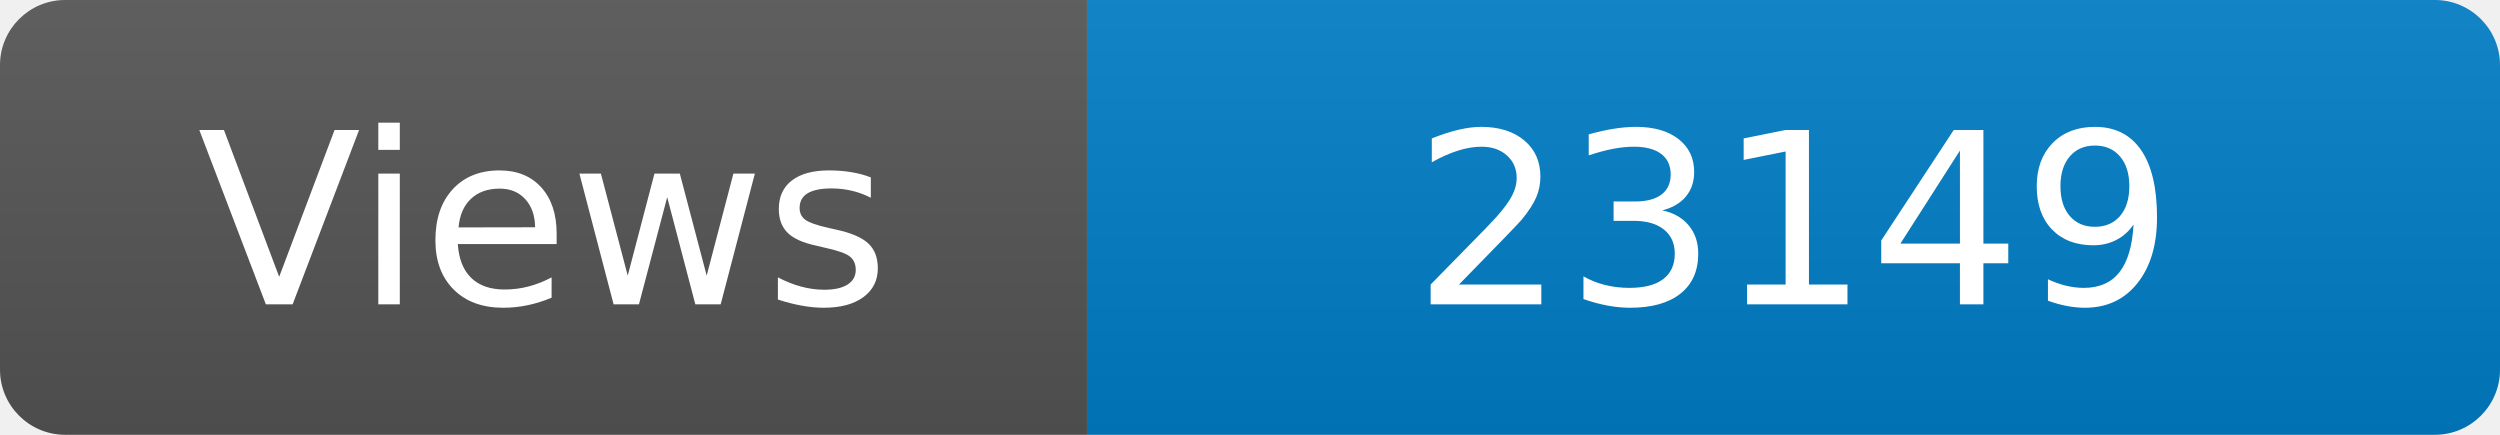
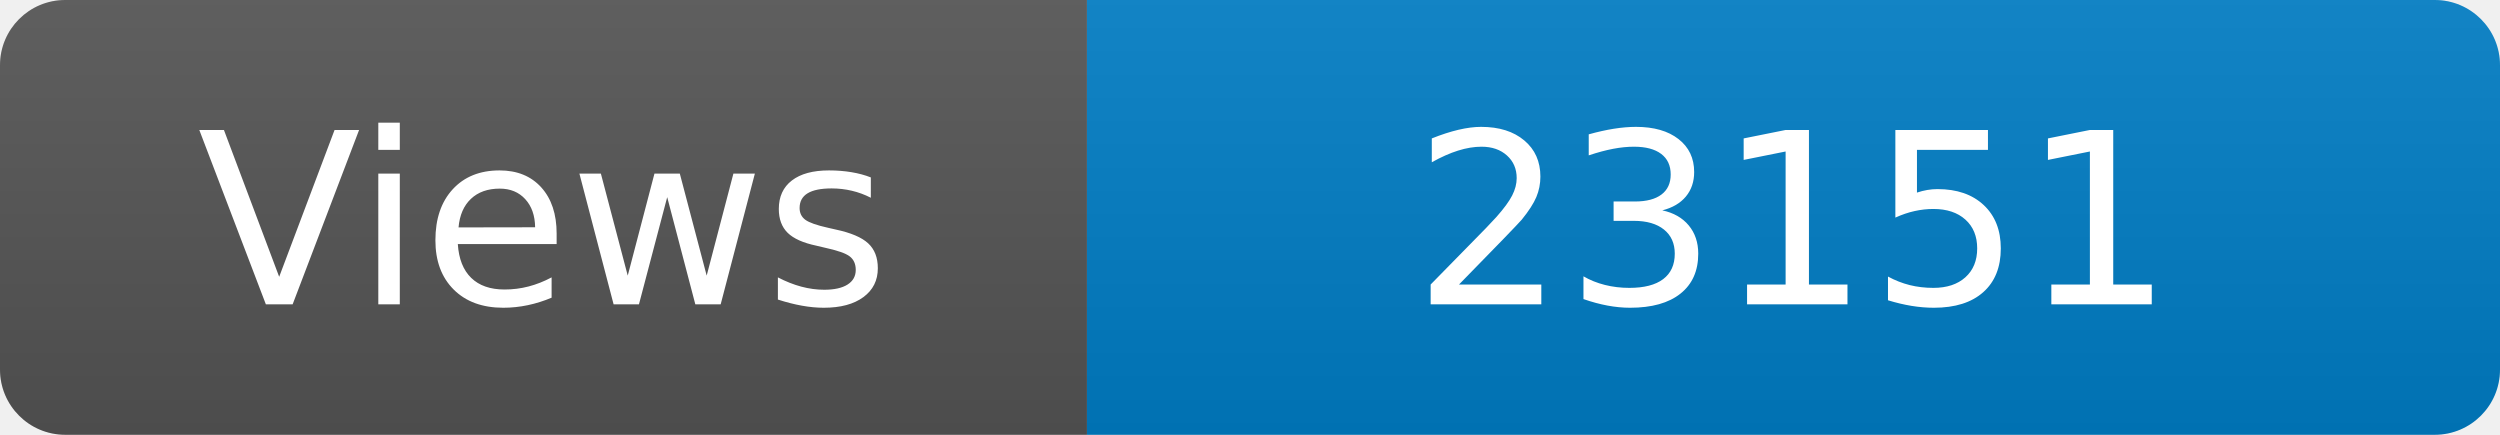
<svg xmlns="http://www.w3.org/2000/svg" width="115" height="20" role="img" aria-label="Maintained?: yes">
  <linearGradient id="s" x2="0" y2="100%">
    <stop offset="0" stop-color="#bbb" stop-opacity=".1" />
    <stop offset="1" stop-opacity=".1" />
  </linearGradient>
  <clipPath id="r">
    <rect width="115" height="20" rx="3" fill="#fff" />
  </clipPath>
  <g clip-path="url(#r)">
    <rect width="50" height="20" fill="#555" />
    <rect x="50" width="160" height="20" fill="#007ec6" />
    <rect width="115" height="20" fill="url(#s)" />
  </g>
  <g fill="#fff" text-anchor="middle" font-family="Verdana,Geneva,DejaVu Sans,sans-serif" font-size="110">
    <text x="250" y="140" transform="scale(.1)" fill="#fff">Views</text>
-     <text x="825" y="140" transform="scale(.1)" fill="#fff">23149</text>
+     <text x="825" y="140" transform="scale(.1)" fill="#fff">23151</text>
  </g>
</svg>
